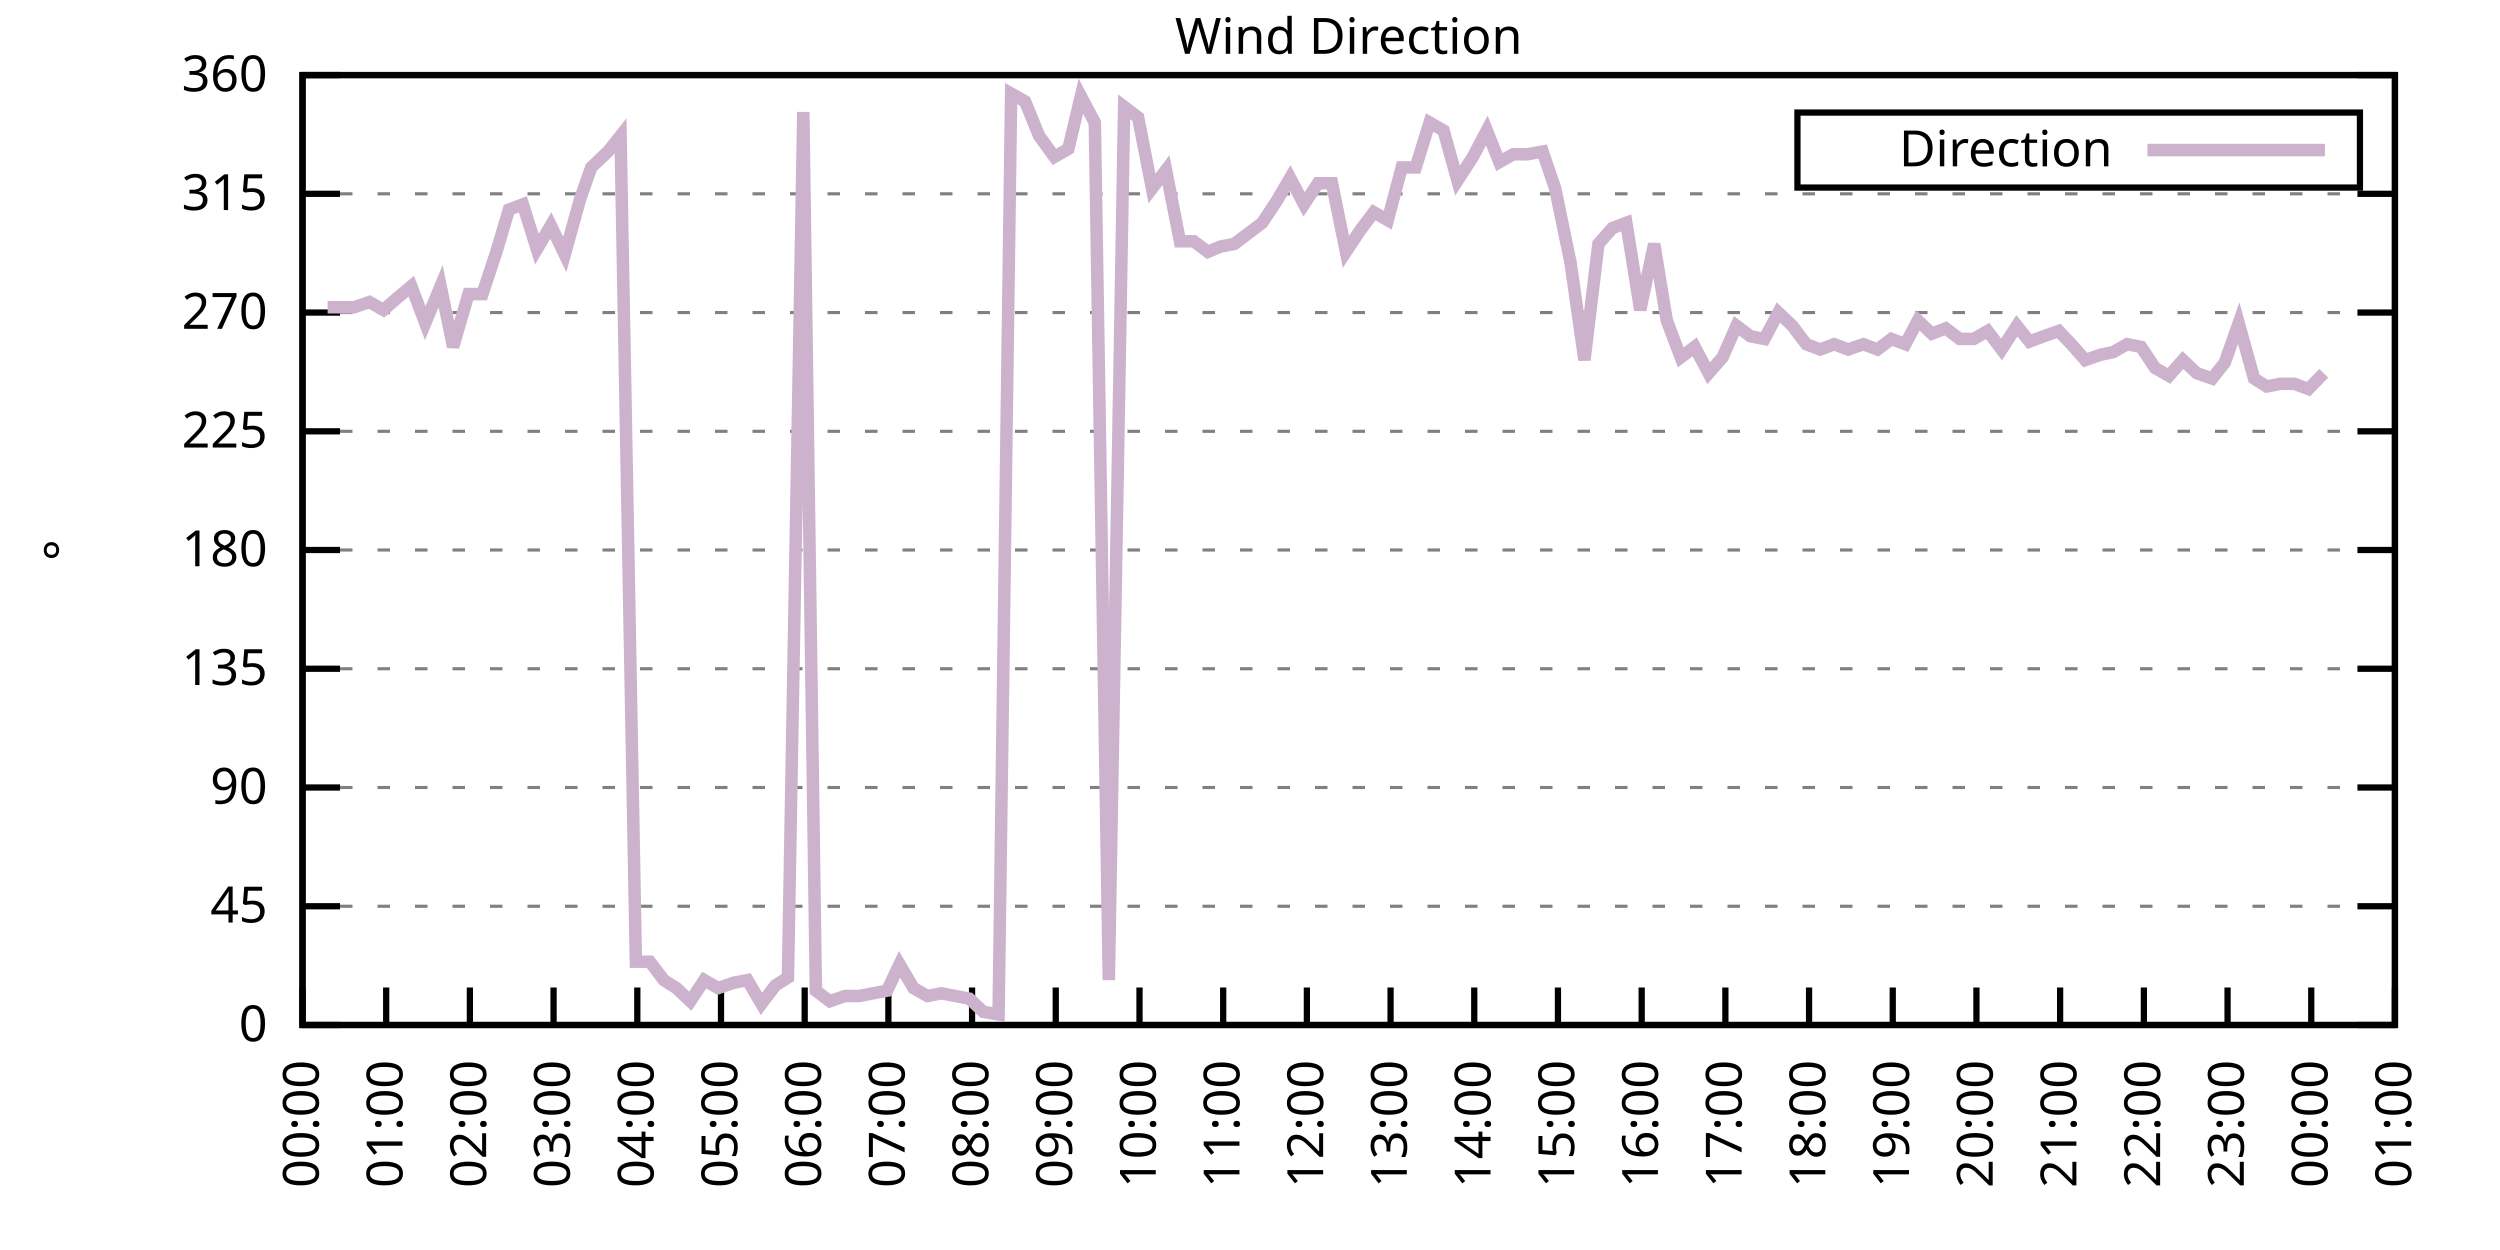
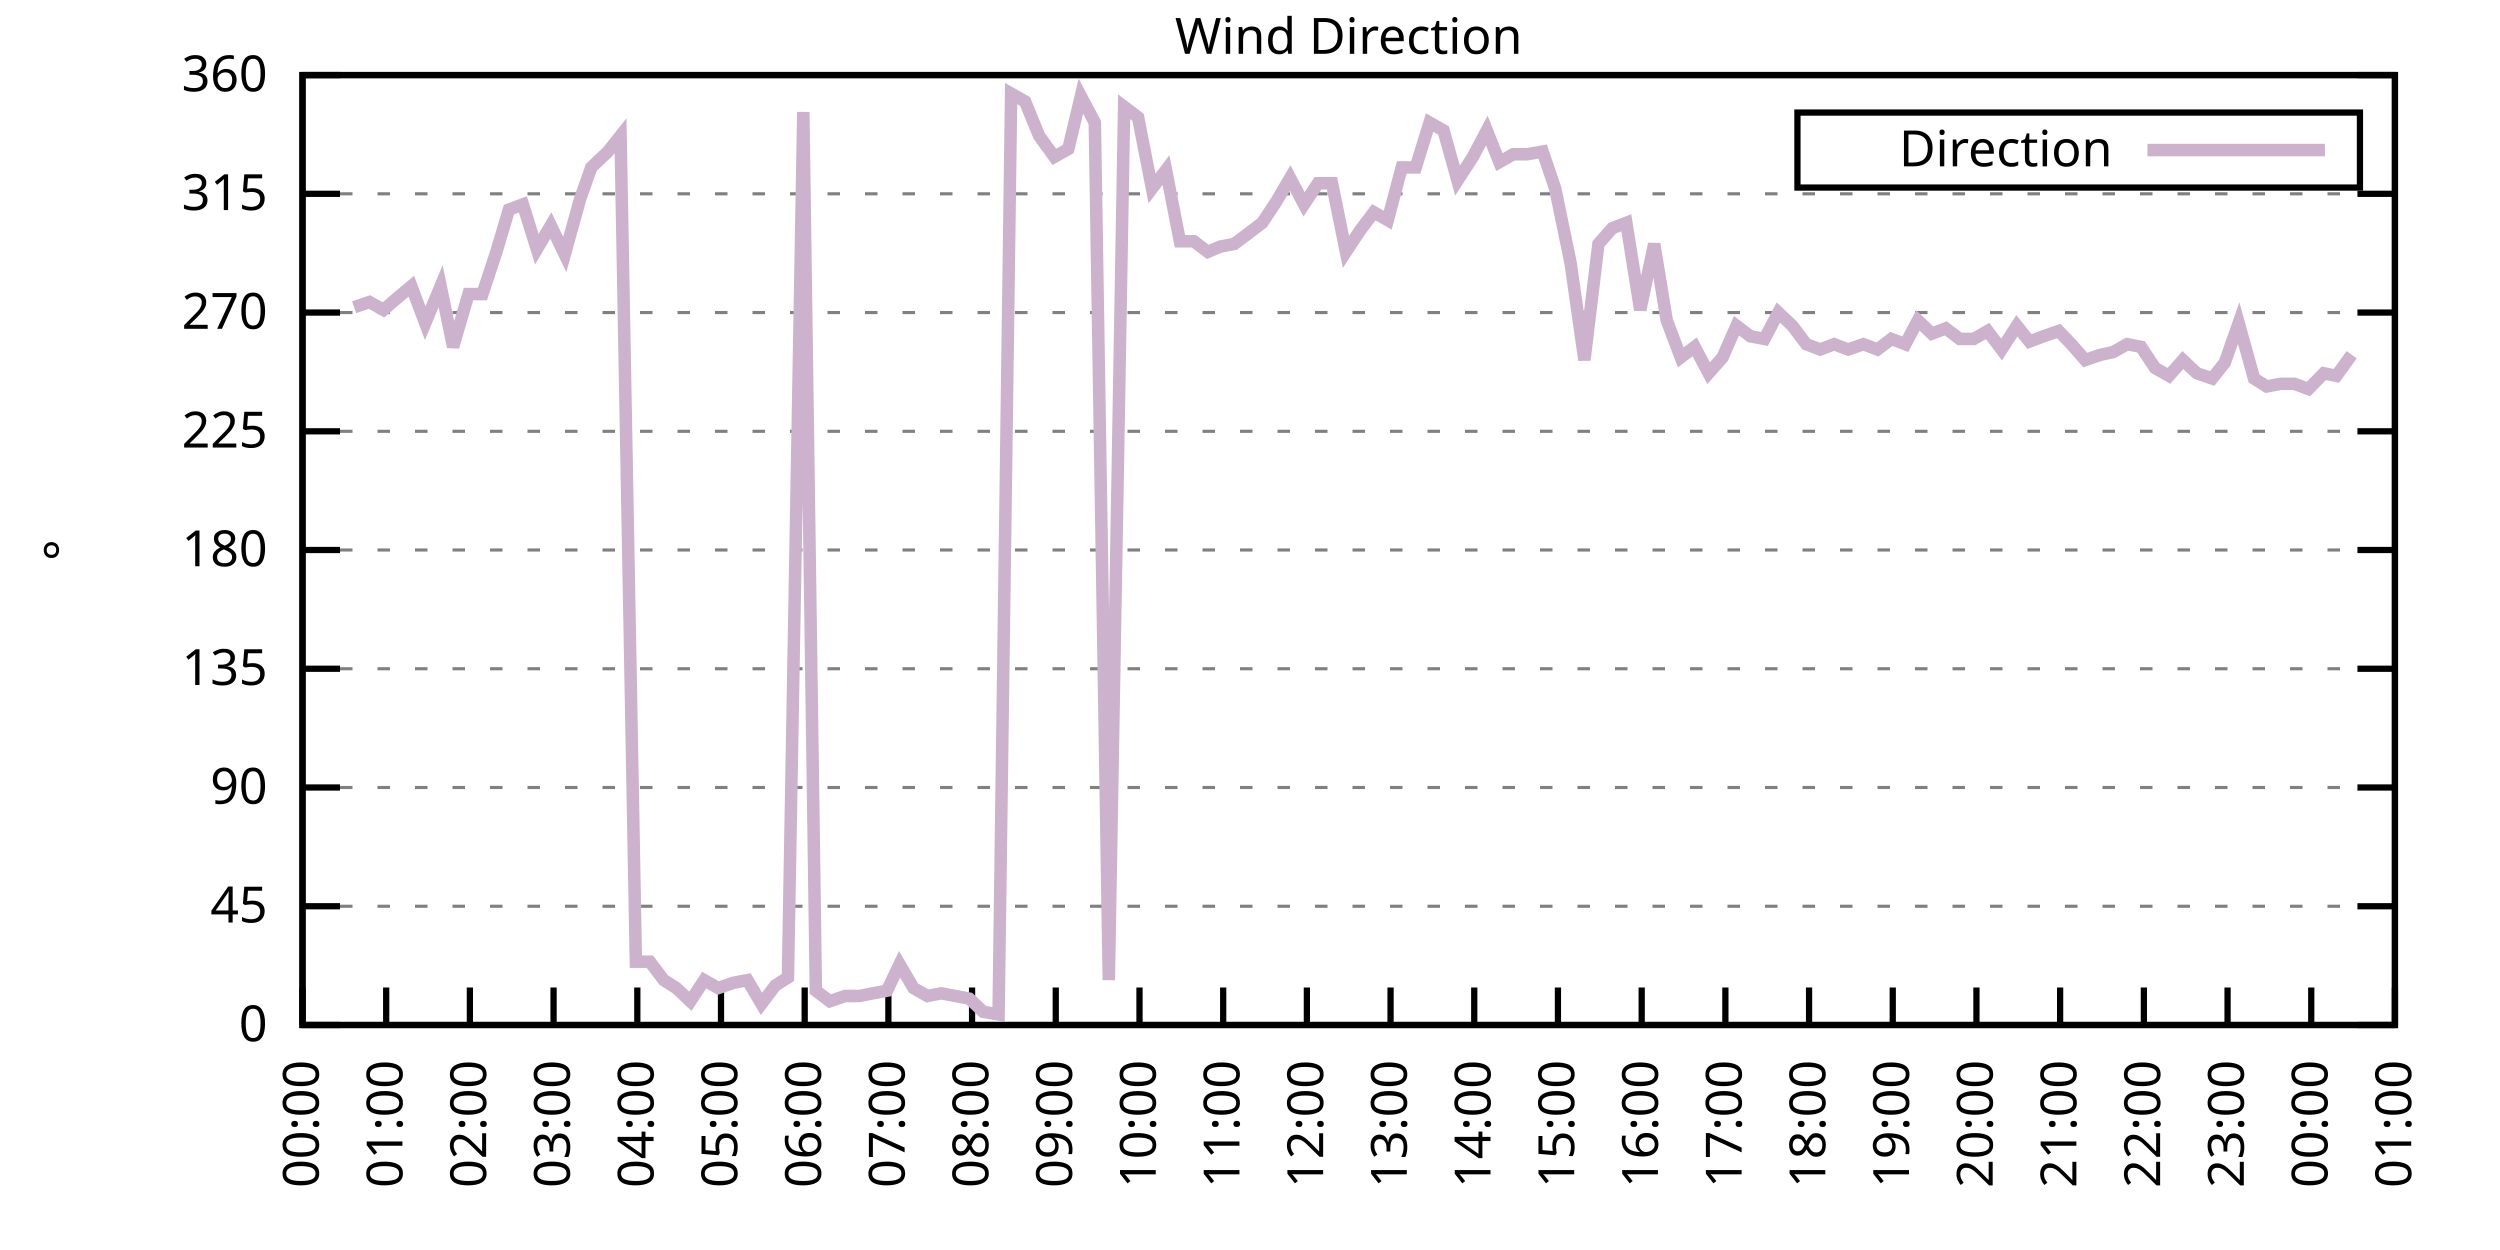
<svg xmlns="http://www.w3.org/2000/svg" xmlns:xlink="http://www.w3.org/1999/xlink" width="400" height="200" viewBox="0 0 400 200">
  <g id="gnuplot_canvas">
    <rect x="0" y="0" width="400" height="200" fill="none" />
    <defs>
      <circle id="gpDot" r="0.5" stroke-width="0.5" stroke="currentColor" />
      <path id="gpPt0" stroke-width="0.333" stroke="currentColor" d="M-1,0 h2 M0,-1 v2" />
      <path id="gpPt1" stroke-width="0.333" stroke="currentColor" d="M-1,-1 L1,1 M1,-1 L-1,1" />
      <path id="gpPt2" stroke-width="0.333" stroke="currentColor" d="M-1,0 L1,0 M0,-1 L0,1 M-1,-1 L1,1 M-1,1 L1,-1" />
      <rect id="gpPt3" stroke-width="0.333" stroke="currentColor" x="-1" y="-1" width="2" height="2" />
      <rect id="gpPt4" stroke-width="0.333" stroke="currentColor" fill="currentColor" x="-1" y="-1" width="2" height="2" />
      <circle id="gpPt5" stroke-width="0.333" stroke="currentColor" cx="0" cy="0" r="1" />
      <use xlink:href="#gpPt5" id="gpPt6" fill="currentColor" stroke="none" />
      <path id="gpPt7" stroke-width="0.333" stroke="currentColor" d="M0,-1.33 L-1.33,0.67 L1.33,0.67 z" />
      <use xlink:href="#gpPt7" id="gpPt8" fill="currentColor" stroke="none" />
      <use xlink:href="#gpPt7" id="gpPt9" stroke="currentColor" transform="rotate(180)" />
      <use xlink:href="#gpPt9" id="gpPt10" fill="currentColor" stroke="none" />
      <use xlink:href="#gpPt3" id="gpPt11" stroke="currentColor" transform="rotate(45)" />
      <use xlink:href="#gpPt11" id="gpPt12" fill="currentColor" stroke="none" />
      <path id="gpPt13" stroke-width="0.333" stroke="currentColor" d="M0,1.330 L1.265,0.411 L0.782,-1.067 L-0.782,-1.076 L-1.265,0.411 z" />
      <use xlink:href="#gpPt13" id="gpPt14" fill="currentColor" stroke="none" />
      <filter id="textbox" filterUnits="objectBoundingBox" x="0" y="0" height="1" width="1">
        <feFlood flood-color="white" flood-opacity="1" result="bgnd" />
        <feComposite in="SourceGraphic" in2="bgnd" operator="atop" />
      </filter>
      <filter id="greybox" filterUnits="objectBoundingBox" x="0" y="0" height="1" width="1">
        <feFlood flood-color="lightgrey" flood-opacity="1" result="grey" />
        <feComposite in="SourceGraphic" in2="grey" operator="atop" />
      </filter>
    </defs>
    <g fill="none" color="white" stroke="currentColor" stroke-width="1.00" stroke-linecap="butt" stroke-linejoin="miter">
</g>
    <g fill="none" color="black" stroke="currentColor" stroke-width="1.00" stroke-linecap="butt" stroke-linejoin="miter">
      <g stroke="none" shape-rendering="crispEdges">
        <polygon fill="rgb(255, 255, 255)" points="48.40,164.00 383.18,164.00 383.18,12.02 48.40,12.02 " />
      </g>
    </g>
    <g fill="none" color="black" stroke="currentColor" stroke-width="1.00" stroke-linecap="butt" stroke-linejoin="miter">
</g>
    <g fill="none" color="black" stroke="black" stroke-width="0.50" stroke-linecap="butt" stroke-linejoin="miter">
</g>
    <g fill="none" color="gray" stroke="currentColor" stroke-width="0.50" stroke-linecap="butt" stroke-linejoin="miter">
      <path stroke="gray" stroke-dasharray="2,4" class="gridline" d="M48.40,164.00 L383.19,164.00  " />
    </g>
    <g fill="none" color="gray" stroke="gray" stroke-width="1.00" stroke-linecap="butt" stroke-linejoin="miter">
</g>
    <g fill="none" color="black" stroke="currentColor" stroke-width="1.00" stroke-linecap="butt" stroke-linejoin="miter">
      <path stroke="black" d="M48.40,164.00 L54.40,164.00 M383.19,164.00 L377.19,164.00  " />
      <g transform="translate(42.80,166.60)" stroke="none" fill="black" font-family="Sans" font-size="8.00" text-anchor="end">
        <text>
          <tspan font-family="Sans"> 0</tspan>
        </text>
      </g>
    </g>
    <g fill="none" color="black" stroke="currentColor" stroke-width="1.00" stroke-linecap="butt" stroke-linejoin="miter">
</g>
    <g fill="none" color="black" stroke="black" stroke-width="0.50" stroke-linecap="butt" stroke-linejoin="miter">
</g>
    <g fill="none" color="gray" stroke="currentColor" stroke-width="0.50" stroke-linecap="butt" stroke-linejoin="miter">
      <path stroke="gray" stroke-dasharray="2,4" class="gridline" d="M48.40,145.00 L383.19,145.00  " />
    </g>
    <g fill="none" color="gray" stroke="gray" stroke-width="1.00" stroke-linecap="butt" stroke-linejoin="miter">
</g>
    <g fill="none" color="black" stroke="currentColor" stroke-width="1.00" stroke-linecap="butt" stroke-linejoin="miter">
      <path stroke="black" d="M48.40,145.00 L54.40,145.00 M383.19,145.00 L377.19,145.00  " />
      <g transform="translate(42.80,147.60)" stroke="none" fill="black" font-family="Sans" font-size="8.00" text-anchor="end">
        <text>
          <tspan font-family="Sans"> 45</tspan>
        </text>
      </g>
    </g>
    <g fill="none" color="black" stroke="currentColor" stroke-width="1.00" stroke-linecap="butt" stroke-linejoin="miter">
</g>
    <g fill="none" color="black" stroke="black" stroke-width="0.50" stroke-linecap="butt" stroke-linejoin="miter">
</g>
    <g fill="none" color="gray" stroke="currentColor" stroke-width="0.50" stroke-linecap="butt" stroke-linejoin="miter">
      <path stroke="gray" stroke-dasharray="2,4" class="gridline" d="M48.40,126.00 L383.19,126.00  " />
    </g>
    <g fill="none" color="gray" stroke="gray" stroke-width="1.00" stroke-linecap="butt" stroke-linejoin="miter">
</g>
    <g fill="none" color="black" stroke="currentColor" stroke-width="1.00" stroke-linecap="butt" stroke-linejoin="miter">
      <path stroke="black" d="M48.40,126.00 L54.40,126.00 M383.19,126.00 L377.19,126.00  " />
      <g transform="translate(42.80,128.60)" stroke="none" fill="black" font-family="Sans" font-size="8.00" text-anchor="end">
        <text>
          <tspan font-family="Sans"> 90</tspan>
        </text>
      </g>
    </g>
    <g fill="none" color="black" stroke="currentColor" stroke-width="1.00" stroke-linecap="butt" stroke-linejoin="miter">
</g>
    <g fill="none" color="black" stroke="black" stroke-width="0.50" stroke-linecap="butt" stroke-linejoin="miter">
</g>
    <g fill="none" color="gray" stroke="currentColor" stroke-width="0.50" stroke-linecap="butt" stroke-linejoin="miter">
      <path stroke="gray" stroke-dasharray="2,4" class="gridline" d="M48.40,107.00 L383.19,107.00  " />
    </g>
    <g fill="none" color="gray" stroke="gray" stroke-width="1.00" stroke-linecap="butt" stroke-linejoin="miter">
</g>
    <g fill="none" color="black" stroke="currentColor" stroke-width="1.00" stroke-linecap="butt" stroke-linejoin="miter">
      <path stroke="black" d="M48.40,107.00 L54.40,107.00 M383.19,107.00 L377.19,107.00  " />
      <g transform="translate(42.80,109.60)" stroke="none" fill="black" font-family="Sans" font-size="8.00" text-anchor="end">
        <text>
          <tspan font-family="Sans"> 135</tspan>
        </text>
      </g>
    </g>
    <g fill="none" color="black" stroke="currentColor" stroke-width="1.00" stroke-linecap="butt" stroke-linejoin="miter">
</g>
    <g fill="none" color="black" stroke="black" stroke-width="0.50" stroke-linecap="butt" stroke-linejoin="miter">
</g>
    <g fill="none" color="gray" stroke="currentColor" stroke-width="0.50" stroke-linecap="butt" stroke-linejoin="miter">
      <path stroke="gray" stroke-dasharray="2,4" class="gridline" d="M48.40,88.00 L383.19,88.00  " />
    </g>
    <g fill="none" color="gray" stroke="gray" stroke-width="1.00" stroke-linecap="butt" stroke-linejoin="miter">
</g>
    <g fill="none" color="black" stroke="currentColor" stroke-width="1.00" stroke-linecap="butt" stroke-linejoin="miter">
      <path stroke="black" d="M48.40,88.00 L54.40,88.00 M383.19,88.00 L377.19,88.00  " />
      <g transform="translate(42.80,90.60)" stroke="none" fill="black" font-family="Sans" font-size="8.00" text-anchor="end">
        <text>
          <tspan font-family="Sans"> 180</tspan>
        </text>
      </g>
    </g>
    <g fill="none" color="black" stroke="currentColor" stroke-width="1.00" stroke-linecap="butt" stroke-linejoin="miter">
</g>
    <g fill="none" color="black" stroke="black" stroke-width="0.50" stroke-linecap="butt" stroke-linejoin="miter">
</g>
    <g fill="none" color="gray" stroke="currentColor" stroke-width="0.50" stroke-linecap="butt" stroke-linejoin="miter">
      <path stroke="gray" stroke-dasharray="2,4" class="gridline" d="M48.40,69.01 L383.19,69.01  " />
    </g>
    <g fill="none" color="gray" stroke="gray" stroke-width="1.00" stroke-linecap="butt" stroke-linejoin="miter">
</g>
    <g fill="none" color="black" stroke="currentColor" stroke-width="1.00" stroke-linecap="butt" stroke-linejoin="miter">
      <path stroke="black" d="M48.40,69.01 L54.40,69.01 M383.19,69.01 L377.19,69.01  " />
      <g transform="translate(42.80,71.61)" stroke="none" fill="black" font-family="Sans" font-size="8.00" text-anchor="end">
        <text>
          <tspan font-family="Sans"> 225</tspan>
        </text>
      </g>
    </g>
    <g fill="none" color="black" stroke="currentColor" stroke-width="1.00" stroke-linecap="butt" stroke-linejoin="miter">
</g>
    <g fill="none" color="black" stroke="black" stroke-width="0.50" stroke-linecap="butt" stroke-linejoin="miter">
</g>
    <g fill="none" color="gray" stroke="currentColor" stroke-width="0.50" stroke-linecap="butt" stroke-linejoin="miter">
      <path stroke="gray" stroke-dasharray="2,4" class="gridline" d="M48.40,50.01 L383.19,50.01  " />
    </g>
    <g fill="none" color="gray" stroke="gray" stroke-width="1.00" stroke-linecap="butt" stroke-linejoin="miter">
</g>
    <g fill="none" color="black" stroke="currentColor" stroke-width="1.00" stroke-linecap="butt" stroke-linejoin="miter">
      <path stroke="black" d="M48.40,50.01 L54.40,50.01 M383.19,50.01 L377.19,50.01  " />
      <g transform="translate(42.80,52.61)" stroke="none" fill="black" font-family="Sans" font-size="8.00" text-anchor="end">
        <text>
          <tspan font-family="Sans"> 270</tspan>
        </text>
      </g>
    </g>
    <g fill="none" color="black" stroke="currentColor" stroke-width="1.00" stroke-linecap="butt" stroke-linejoin="miter">
</g>
    <g fill="none" color="black" stroke="black" stroke-width="0.50" stroke-linecap="butt" stroke-linejoin="miter">
</g>
    <g fill="none" color="gray" stroke="currentColor" stroke-width="0.50" stroke-linecap="butt" stroke-linejoin="miter">
      <path stroke="gray" stroke-dasharray="2,4" class="gridline" d="M48.40,31.01 L383.19,31.01  " />
    </g>
    <g fill="none" color="gray" stroke="gray" stroke-width="1.00" stroke-linecap="butt" stroke-linejoin="miter">
</g>
    <g fill="none" color="black" stroke="currentColor" stroke-width="1.00" stroke-linecap="butt" stroke-linejoin="miter">
      <path stroke="black" d="M48.40,31.01 L54.40,31.01 M383.19,31.01 L377.19,31.01  " />
      <g transform="translate(42.80,33.61)" stroke="none" fill="black" font-family="Sans" font-size="8.00" text-anchor="end">
        <text>
          <tspan font-family="Sans"> 315</tspan>
        </text>
      </g>
    </g>
    <g fill="none" color="black" stroke="currentColor" stroke-width="1.00" stroke-linecap="butt" stroke-linejoin="miter">
</g>
    <g fill="none" color="black" stroke="black" stroke-width="0.50" stroke-linecap="butt" stroke-linejoin="miter">
</g>
    <g fill="none" color="gray" stroke="currentColor" stroke-width="0.50" stroke-linecap="butt" stroke-linejoin="miter">
      <path stroke="gray" stroke-dasharray="2,4" class="gridline" d="M48.40,12.01 L383.19,12.01  " />
    </g>
    <g fill="none" color="gray" stroke="gray" stroke-width="1.00" stroke-linecap="butt" stroke-linejoin="miter">
</g>
    <g fill="none" color="black" stroke="currentColor" stroke-width="1.00" stroke-linecap="butt" stroke-linejoin="miter">
      <path stroke="black" d="M48.40,12.01 L54.40,12.01 M383.19,12.01 L377.19,12.01  " />
      <g transform="translate(42.80,14.61)" stroke="none" fill="black" font-family="Sans" font-size="8.00" text-anchor="end">
        <text>
          <tspan font-family="Sans"> 360</tspan>
        </text>
      </g>
    </g>
    <g fill="none" color="black" stroke="currentColor" stroke-width="1.00" stroke-linecap="butt" stroke-linejoin="miter">
      <path stroke="black" d="M48.40,164.00 L48.40,158.00  " />
      <g transform="translate(51.00,169.60) rotate(270.00)" stroke="none" fill="black" font-family="Sans" font-size="8.00" text-anchor="end">
        <text>
          <tspan font-family="Sans">00:00</tspan>
        </text>
      </g>
    </g>
    <g fill="none" color="black" stroke="currentColor" stroke-width="1.00" stroke-linecap="butt" stroke-linejoin="miter">
      <path stroke="black" d="M61.79,164.00 L61.79,158.00  " />
      <g transform="translate(64.39,169.60) rotate(270.00)" stroke="none" fill="black" font-family="Sans" font-size="8.00" text-anchor="end">
        <text>
          <tspan font-family="Sans">01:00</tspan>
        </text>
      </g>
    </g>
    <g fill="none" color="black" stroke="currentColor" stroke-width="1.00" stroke-linecap="butt" stroke-linejoin="miter">
      <path stroke="black" d="M75.18,164.00 L75.18,158.00  " />
      <g transform="translate(77.78,169.60) rotate(270.00)" stroke="none" fill="black" font-family="Sans" font-size="8.00" text-anchor="end">
        <text>
          <tspan font-family="Sans">02:00</tspan>
        </text>
      </g>
    </g>
    <g fill="none" color="black" stroke="currentColor" stroke-width="1.00" stroke-linecap="butt" stroke-linejoin="miter">
      <path stroke="black" d="M88.57,164.00 L88.57,158.00  " />
      <g transform="translate(91.17,169.60) rotate(270.00)" stroke="none" fill="black" font-family="Sans" font-size="8.00" text-anchor="end">
        <text>
          <tspan font-family="Sans">03:00</tspan>
        </text>
      </g>
    </g>
    <g fill="none" color="black" stroke="currentColor" stroke-width="1.00" stroke-linecap="butt" stroke-linejoin="miter">
      <path stroke="black" d="M101.97,164.00 L101.97,158.00  " />
      <g transform="translate(104.57,169.60) rotate(270.00)" stroke="none" fill="black" font-family="Sans" font-size="8.00" text-anchor="end">
        <text>
          <tspan font-family="Sans">04:00</tspan>
        </text>
      </g>
    </g>
    <g fill="none" color="black" stroke="currentColor" stroke-width="1.00" stroke-linecap="butt" stroke-linejoin="miter">
      <path stroke="black" d="M115.36,164.00 L115.36,158.00  " />
      <g transform="translate(117.96,169.60) rotate(270.00)" stroke="none" fill="black" font-family="Sans" font-size="8.00" text-anchor="end">
        <text>
          <tspan font-family="Sans">05:00</tspan>
        </text>
      </g>
    </g>
    <g fill="none" color="black" stroke="currentColor" stroke-width="1.00" stroke-linecap="butt" stroke-linejoin="miter">
      <path stroke="black" d="M128.75,164.00 L128.75,158.00  " />
      <g transform="translate(131.35,169.60) rotate(270.00)" stroke="none" fill="black" font-family="Sans" font-size="8.00" text-anchor="end">
        <text>
          <tspan font-family="Sans">06:00</tspan>
        </text>
      </g>
    </g>
    <g fill="none" color="black" stroke="currentColor" stroke-width="1.00" stroke-linecap="butt" stroke-linejoin="miter">
      <path stroke="black" d="M142.14,164.00 L142.14,158.00  " />
      <g transform="translate(144.74,169.60) rotate(270.00)" stroke="none" fill="black" font-family="Sans" font-size="8.00" text-anchor="end">
        <text>
          <tspan font-family="Sans">07:00</tspan>
        </text>
      </g>
    </g>
    <g fill="none" color="black" stroke="currentColor" stroke-width="1.00" stroke-linecap="butt" stroke-linejoin="miter">
      <path stroke="black" d="M155.53,164.00 L155.53,158.00  " />
      <g transform="translate(158.13,169.60) rotate(270.00)" stroke="none" fill="black" font-family="Sans" font-size="8.00" text-anchor="end">
        <text>
          <tspan font-family="Sans">08:00</tspan>
        </text>
      </g>
    </g>
    <g fill="none" color="black" stroke="currentColor" stroke-width="1.00" stroke-linecap="butt" stroke-linejoin="miter">
      <path stroke="black" d="M168.92,164.00 L168.92,158.00  " />
      <g transform="translate(171.52,169.60) rotate(270.00)" stroke="none" fill="black" font-family="Sans" font-size="8.00" text-anchor="end">
        <text>
          <tspan font-family="Sans">09:00</tspan>
        </text>
      </g>
    </g>
    <g fill="none" color="black" stroke="currentColor" stroke-width="1.00" stroke-linecap="butt" stroke-linejoin="miter">
      <path stroke="black" d="M182.32,164.00 L182.32,158.00  " />
      <g transform="translate(184.92,169.60) rotate(270.00)" stroke="none" fill="black" font-family="Sans" font-size="8.00" text-anchor="end">
        <text>
          <tspan font-family="Sans">10:00</tspan>
        </text>
      </g>
    </g>
    <g fill="none" color="black" stroke="currentColor" stroke-width="1.00" stroke-linecap="butt" stroke-linejoin="miter">
      <path stroke="black" d="M195.71,164.00 L195.71,158.00  " />
      <g transform="translate(198.31,169.60) rotate(270.00)" stroke="none" fill="black" font-family="Sans" font-size="8.00" text-anchor="end">
        <text>
          <tspan font-family="Sans">11:00</tspan>
        </text>
      </g>
    </g>
    <g fill="none" color="black" stroke="currentColor" stroke-width="1.00" stroke-linecap="butt" stroke-linejoin="miter">
      <path stroke="black" d="M209.10,164.00 L209.10,158.00  " />
      <g transform="translate(211.70,169.60) rotate(270.00)" stroke="none" fill="black" font-family="Sans" font-size="8.00" text-anchor="end">
        <text>
          <tspan font-family="Sans">12:00</tspan>
        </text>
      </g>
    </g>
    <g fill="none" color="black" stroke="currentColor" stroke-width="1.00" stroke-linecap="butt" stroke-linejoin="miter">
      <path stroke="black" d="M222.49,164.00 L222.49,158.00  " />
      <g transform="translate(225.09,169.60) rotate(270.00)" stroke="none" fill="black" font-family="Sans" font-size="8.00" text-anchor="end">
        <text>
          <tspan font-family="Sans">13:00</tspan>
        </text>
      </g>
    </g>
    <g fill="none" color="black" stroke="currentColor" stroke-width="1.00" stroke-linecap="butt" stroke-linejoin="miter">
      <path stroke="black" d="M235.88,164.00 L235.88,158.00  " />
      <g transform="translate(238.48,169.60) rotate(270.00)" stroke="none" fill="black" font-family="Sans" font-size="8.00" text-anchor="end">
        <text>
          <tspan font-family="Sans">14:00</tspan>
        </text>
      </g>
    </g>
    <g fill="none" color="black" stroke="currentColor" stroke-width="1.00" stroke-linecap="butt" stroke-linejoin="miter">
      <path stroke="black" d="M249.27,164.00 L249.27,158.00  " />
      <g transform="translate(251.87,169.60) rotate(270.00)" stroke="none" fill="black" font-family="Sans" font-size="8.00" text-anchor="end">
        <text>
          <tspan font-family="Sans">15:00</tspan>
        </text>
      </g>
    </g>
    <g fill="none" color="black" stroke="currentColor" stroke-width="1.00" stroke-linecap="butt" stroke-linejoin="miter">
      <path stroke="black" d="M262.67,164.00 L262.67,158.00  " />
      <g transform="translate(265.27,169.60) rotate(270.00)" stroke="none" fill="black" font-family="Sans" font-size="8.00" text-anchor="end">
        <text>
          <tspan font-family="Sans">16:00</tspan>
        </text>
      </g>
    </g>
    <g fill="none" color="black" stroke="currentColor" stroke-width="1.00" stroke-linecap="butt" stroke-linejoin="miter">
      <path stroke="black" d="M276.06,164.00 L276.06,158.00  " />
      <g transform="translate(278.66,169.60) rotate(270.00)" stroke="none" fill="black" font-family="Sans" font-size="8.00" text-anchor="end">
        <text>
          <tspan font-family="Sans">17:00</tspan>
        </text>
      </g>
    </g>
    <g fill="none" color="black" stroke="currentColor" stroke-width="1.00" stroke-linecap="butt" stroke-linejoin="miter">
      <path stroke="black" d="M289.45,164.00 L289.45,158.00  " />
      <g transform="translate(292.05,169.60) rotate(270.00)" stroke="none" fill="black" font-family="Sans" font-size="8.00" text-anchor="end">
        <text>
          <tspan font-family="Sans">18:00</tspan>
        </text>
      </g>
    </g>
    <g fill="none" color="black" stroke="currentColor" stroke-width="1.00" stroke-linecap="butt" stroke-linejoin="miter">
      <path stroke="black" d="M302.84,164.00 L302.84,158.00  " />
      <g transform="translate(305.44,169.60) rotate(270.00)" stroke="none" fill="black" font-family="Sans" font-size="8.00" text-anchor="end">
        <text>
          <tspan font-family="Sans">19:00</tspan>
        </text>
      </g>
    </g>
    <g fill="none" color="black" stroke="currentColor" stroke-width="1.00" stroke-linecap="butt" stroke-linejoin="miter">
      <path stroke="black" d="M316.23,164.00 L316.23,158.00  " />
      <g transform="translate(318.83,169.60) rotate(270.00)" stroke="none" fill="black" font-family="Sans" font-size="8.00" text-anchor="end">
        <text>
          <tspan font-family="Sans">20:00</tspan>
        </text>
      </g>
    </g>
    <g fill="none" color="black" stroke="currentColor" stroke-width="1.00" stroke-linecap="butt" stroke-linejoin="miter">
      <path stroke="black" d="M329.62,164.00 L329.62,158.00  " />
      <g transform="translate(332.22,169.60) rotate(270.00)" stroke="none" fill="black" font-family="Sans" font-size="8.00" text-anchor="end">
        <text>
          <tspan font-family="Sans">21:00</tspan>
        </text>
      </g>
    </g>
    <g fill="none" color="black" stroke="currentColor" stroke-width="1.00" stroke-linecap="butt" stroke-linejoin="miter">
      <path stroke="black" d="M343.02,164.00 L343.02,158.00  " />
      <g transform="translate(345.62,169.60) rotate(270.00)" stroke="none" fill="black" font-family="Sans" font-size="8.00" text-anchor="end">
        <text>
          <tspan font-family="Sans">22:00</tspan>
        </text>
      </g>
    </g>
    <g fill="none" color="black" stroke="currentColor" stroke-width="1.00" stroke-linecap="butt" stroke-linejoin="miter">
      <path stroke="black" d="M356.41,164.00 L356.41,158.00  " />
      <g transform="translate(359.01,169.60) rotate(270.00)" stroke="none" fill="black" font-family="Sans" font-size="8.00" text-anchor="end">
        <text>
          <tspan font-family="Sans">23:00</tspan>
        </text>
      </g>
    </g>
    <g fill="none" color="black" stroke="currentColor" stroke-width="1.00" stroke-linecap="butt" stroke-linejoin="miter">
      <path stroke="black" d="M369.80,164.00 L369.80,158.00  " />
      <g transform="translate(372.40,169.60) rotate(270.00)" stroke="none" fill="black" font-family="Sans" font-size="8.00" text-anchor="end">
        <text>
          <tspan font-family="Sans">00:00</tspan>
        </text>
      </g>
    </g>
    <g fill="none" color="black" stroke="currentColor" stroke-width="1.00" stroke-linecap="butt" stroke-linejoin="miter">
      <path stroke="black" d="M383.19,164.00 L383.19,158.00  " />
      <g transform="translate(385.79,169.60) rotate(270.00)" stroke="none" fill="black" font-family="Sans" font-size="8.00" text-anchor="end">
        <text>
          <tspan font-family="Sans">01:00</tspan>
        </text>
      </g>
    </g>
    <g fill="none" color="black" stroke="currentColor" stroke-width="1.00" stroke-linecap="butt" stroke-linejoin="miter">
</g>
    <g fill="none" color="black" stroke="currentColor" stroke-width="1.00" stroke-linecap="butt" stroke-linejoin="miter">
      <path stroke="black" d="M48.40,12.01 L48.40,164.00 L383.19,164.00 L383.19,12.01 L48.40,12.01 Z  " />
    </g>
    <g fill="none" color="black" stroke="currentColor" stroke-width="1.00" stroke-linecap="butt" stroke-linejoin="miter">
</g>
    <g fill="none" color="black" stroke="currentColor" stroke-width="1.00" stroke-linecap="butt" stroke-linejoin="miter">
      <path stroke="black" d="M287.59,30.01 L287.59,18.01 L377.59,18.01 L377.59,30.01 L287.59,30.01 Z  " />
    </g>
    <g id="Wind_direction_plot_1">
      <g fill="none" color="white" stroke="black" stroke-width="2.00" stroke-linecap="butt" stroke-linejoin="miter">
</g>
      <g fill="none" color="black" stroke="currentColor" stroke-width="2.00" stroke-linecap="butt" stroke-linejoin="miter">
        <g transform="translate(337.99,26.61)" stroke="none" fill="black" font-family="Sans" font-size="8.00" text-anchor="end">
          <text>
            <tspan font-family="Sans">Direction</tspan>
          </text>
        </g>
      </g>
      <g fill="none" color="black" stroke="currentColor" stroke-width="2.00" stroke-linecap="butt" stroke-linejoin="miter">
-         <path stroke="rgb(204, 178, 204)" d="M343.59,24.01 L371.99,24.01 M52.42,49.16 L54.65,49.16 L56.66,49.16 L59.11,48.32 L61.35,49.59 L63.80,47.47   L65.81,45.79 L68.04,51.70 L70.50,45.79 L72.50,55.50 L74.96,47.05 L77.19,47.05 L79.42,40.30 L81.43,33.54   L83.66,32.70 L85.90,39.87 L88.13,36.08 L90.36,40.72 L92.82,31.85 L94.60,26.79 L97.28,24.25 L99.29,21.72   L101.74,153.87 L103.98,153.87 L106.21,156.82 L108.22,158.09 L110.45,160.20 L112.68,156.82 L114.91,158.09 L117.37,157.24   L119.60,156.82 L121.83,160.62 L124.06,157.67 L126.07,156.40 L128.53,17.92 L130.54,158.51 L132.77,160.20 L135.22,159.36   L137.45,159.36 L139.69,158.93 L141.92,158.51 L143.93,154.29 L146.16,158.09 L148.39,159.36 L150.62,158.93 L152.85,159.36   L155.09,159.78 L157.32,161.89 L159.77,162.31 L161.78,14.97 L164.01,16.23 L166.25,21.72 L168.70,25.10 L170.93,23.83   L172.94,15.39 L175.17,19.61 L177.41,156.82 L179.86,17.08 L182.09,18.77 L184.32,30.16 L186.56,27.21 L188.79,38.61   L191.02,38.61 L193.25,40.30 L195.26,39.45 L197.49,39.03 L199.73,37.34 L201.96,35.65 L204.19,32.28 L206.42,28.48   L208.65,32.70 L210.88,29.32 L213.12,29.32 L215.35,40.30 L217.58,36.92 L219.81,33.96 L222.04,35.23 L224.28,26.79   L226.51,26.79 L228.74,19.61 L230.97,20.88 L233.20,28.90 L235.66,25.10 L237.89,20.88 L239.90,25.94 L242.13,24.68   L244.36,24.68 L246.82,24.25 L248.83,30.16 L251.28,41.99 L253.51,57.61 L255.75,39.03 L257.98,36.50 L260.21,35.65   L262.44,49.59 L264.67,39.03 L266.68,51.27 L268.92,57.18 L271.15,55.50 L273.38,59.72 L275.61,57.18 L277.84,52.12   L280.07,53.81 L282.31,54.23 L284.54,50.01 L286.77,52.12 L289.00,55.07 L291.23,55.92 L293.47,55.07 L295.70,55.92   L298.15,55.07 L300.39,55.92 L302.62,54.23 L304.85,55.07 L306.86,51.27 L309.09,53.39 L311.32,52.54 L313.55,54.23   L315.79,54.23 L318.02,52.96 L320.25,55.92 L322.70,52.12 L324.71,54.65 L326.95,53.81 L329.40,52.96 L331.41,55.07   L333.64,57.61 L336.10,56.76 L338.10,56.34 L340.34,55.07 L342.57,55.50 L344.80,58.87 L347.03,60.14 L349.26,57.61   L351.50,59.72 L353.95,60.56 L355.96,58.03 L358.19,51.70 L360.65,60.56 L362.66,61.83 L364.89,61.41 L367.12,61.41   L369.35,62.25 L371.81,59.72  " />
+         <path stroke="rgb(204, 178, 204)" d="M343.59,24.01 L371.99,24.01 M56.66,49.16 L59.11,48.32 L61.35,49.59 L63.80,47.47 L65.81,45.79 L68.04,51.70   L70.50,45.79 L72.50,55.50 L74.96,47.05 L77.19,47.05 L79.42,40.30 L81.43,33.54 L83.66,32.70 L85.90,39.87   L88.13,36.08 L90.36,40.72 L92.82,31.85 L94.60,26.79 L97.28,24.25 L99.29,21.72 L101.74,153.87 L103.98,153.87   L106.21,156.82 L108.22,158.09 L110.45,160.20 L112.68,156.82 L114.91,158.09 L117.37,157.24 L119.60,156.82 L121.83,160.62   L124.06,157.67 L126.07,156.40 L128.53,17.92 L130.54,158.51 L132.77,160.20 L135.22,159.36 L137.45,159.36 L139.69,158.93   L141.92,158.51 L143.93,154.29 L146.16,158.09 L148.39,159.36 L150.62,158.93 L152.85,159.36 L155.09,159.78 L157.32,161.89   L159.77,162.31 L161.78,14.97 L164.01,16.23 L166.25,21.72 L168.70,25.10 L170.93,23.83 L172.94,15.39 L175.17,19.61   L177.41,156.82 L179.86,17.08 L182.09,18.77 L184.32,30.16 L186.56,27.21 L188.79,38.61 L191.02,38.61 L193.25,40.30   L195.26,39.45 L197.49,39.03 L199.73,37.34 L201.96,35.65 L204.19,32.28 L206.42,28.48 L208.65,32.70 L210.88,29.32   L213.12,29.32 L215.35,40.30 L217.58,36.92 L219.81,33.96 L222.04,35.23 L224.28,26.79 L226.51,26.79 L228.74,19.61   L230.97,20.88 L233.20,28.90 L235.66,25.10 L237.89,20.88 L239.90,25.94 L242.13,24.68 L244.36,24.68 L246.82,24.25   L248.83,30.16 L251.28,41.99 L253.51,57.61 L255.75,39.03 L257.98,36.50 L260.21,35.65 L262.44,49.59 L264.67,39.03   L266.68,51.27 L268.92,57.18 L271.15,55.50 L273.38,59.72 L275.61,57.18 L277.84,52.12 L280.07,53.81 L282.31,54.23   L284.54,50.01 L286.77,52.12 L289.00,55.07 L291.23,55.92 L293.47,55.07 L295.70,55.92 L298.15,55.07 L300.39,55.92   L302.62,54.23 L304.85,55.07 L306.86,51.27 L309.09,53.39 L311.32,52.54 L313.55,54.23 L315.79,54.23 L318.02,52.96   L320.25,55.92 L322.70,52.12 L324.71,54.65 L326.95,53.81 L329.40,52.96 L331.41,55.07 L333.64,57.61 L336.10,56.76   L338.10,56.34 L340.34,55.07 L342.57,55.50 L344.80,58.87 L347.03,60.14 L349.26,57.61 L351.50,59.72 L353.95,60.56   L355.96,58.03 L358.19,51.70 L360.65,60.56 L362.66,61.83 L364.89,61.41 L367.12,61.41 L369.35,62.25 L371.81,59.72   L373.82,60.14 L376.27,56.76  " />
      </g>
    </g>
    <g fill="none" color="black" stroke="currentColor" stroke-width="2.00" stroke-linecap="butt" stroke-linejoin="miter">
</g>
    <g fill="none" color="black" stroke="black" stroke-width="1.00" stroke-linecap="butt" stroke-linejoin="miter">
</g>
    <g fill="none" color="black" stroke="currentColor" stroke-width="1.00" stroke-linecap="butt" stroke-linejoin="miter">
      <path stroke="black" d="M48.40,12.01 L48.40,164.00 L383.19,164.00 L383.19,12.01 L48.40,12.01 Z  " />
      <g transform="translate(12.80,88.01) rotate(270.00)" stroke="none" fill="black" font-family="Sans" font-size="8.00" text-anchor="middle">
        <text>
          <tspan font-family="Sans">°</tspan>
        </text>
      </g>
    </g>
    <g fill="none" color="black" stroke="currentColor" stroke-width="1.00" stroke-linecap="butt" stroke-linejoin="miter">
</g>
    <g fill="none" color="black" stroke="currentColor" stroke-width="1.00" stroke-linecap="butt" stroke-linejoin="miter">
      <g transform="translate(215.79,8.61)" stroke="none" fill="black" font-family="Sans" font-size="8.00" text-anchor="middle">
        <text>
          <tspan font-family="Sans">Wind Direction</tspan>
        </text>
      </g>
    </g>
    <g fill="none" color="black" stroke="currentColor" stroke-width="1.00" stroke-linecap="butt" stroke-linejoin="miter">
</g>
  </g>
</svg>
